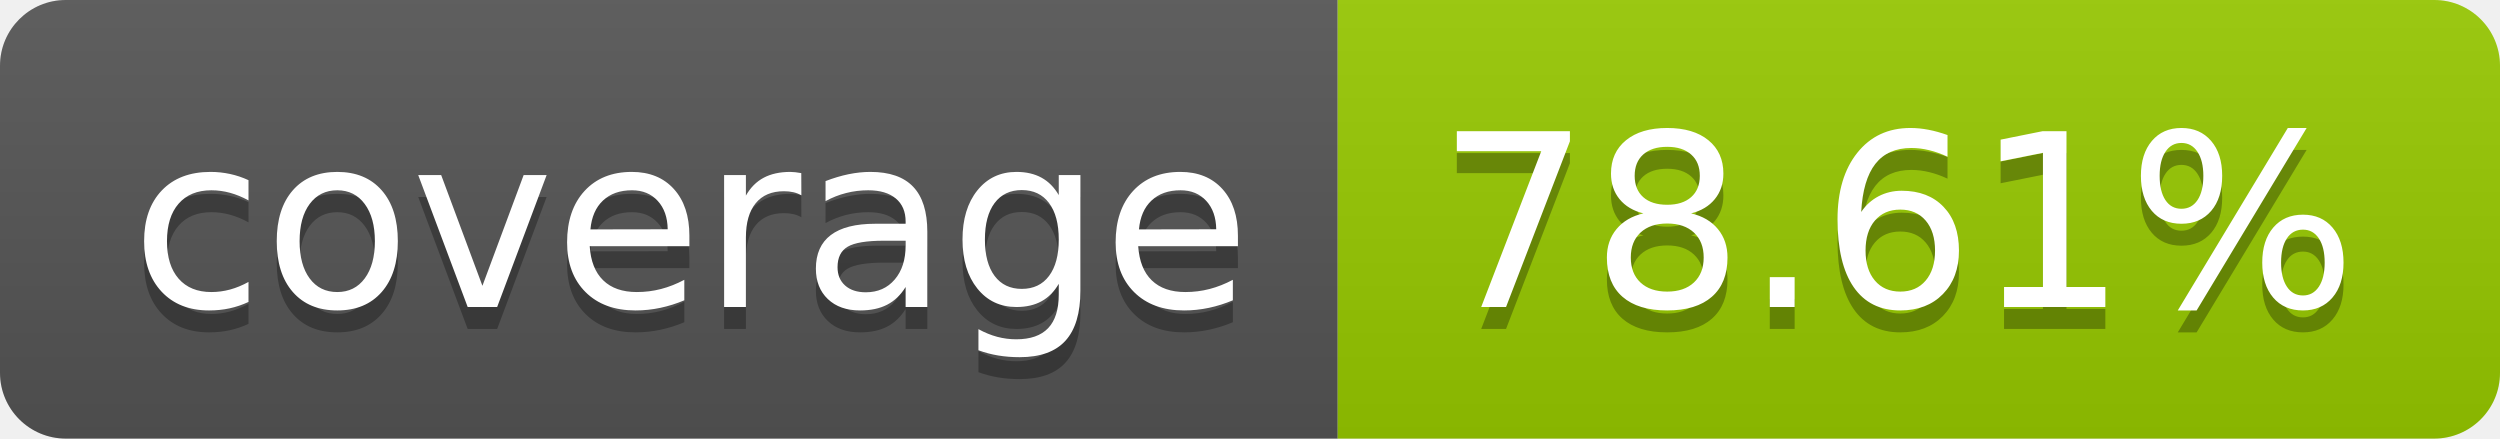
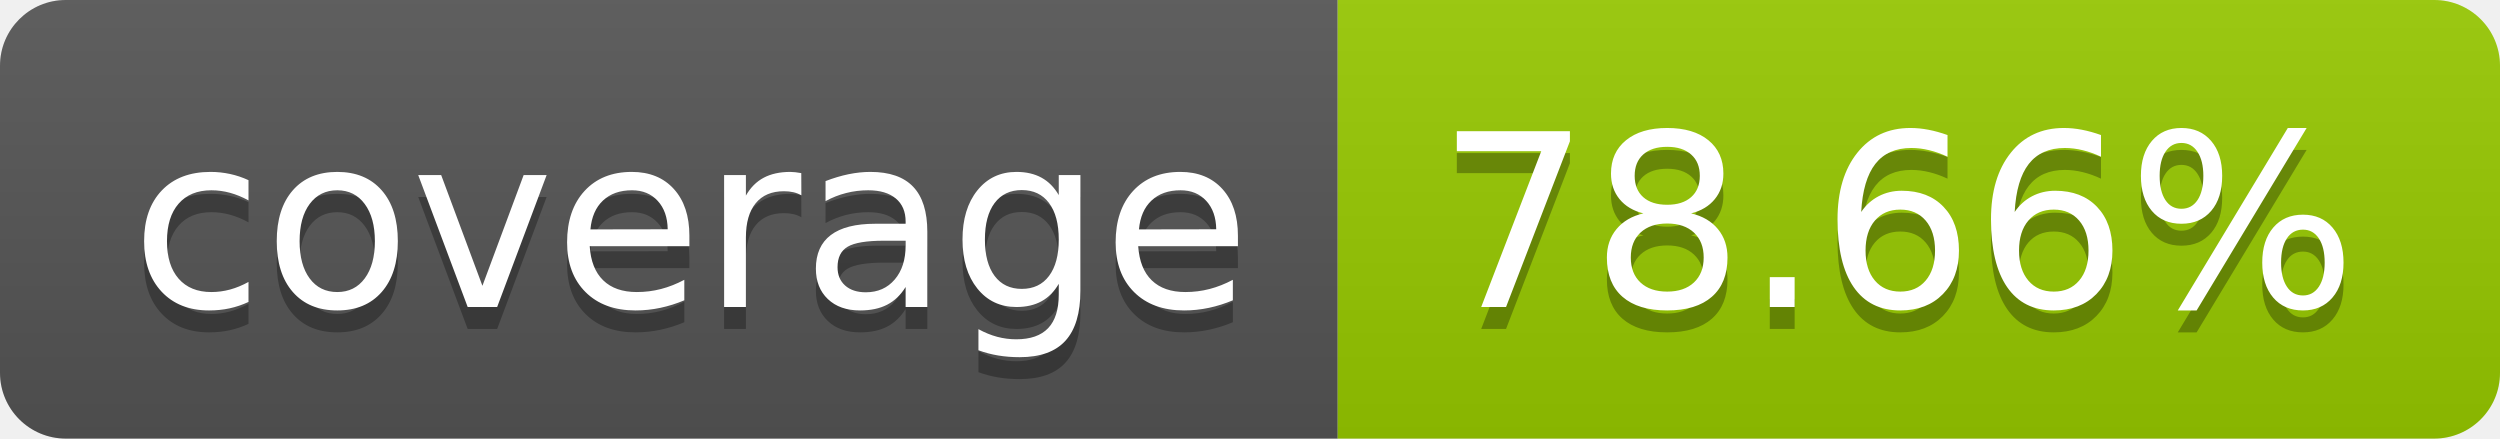
- <svg xmlns="http://www.w3.org/2000/svg" width="114" height="20" role="img" aria-label="coverage: 78.61%">
+ <svg xmlns="http://www.w3.org/2000/svg" width="114" height="20" role="img" aria-label="coverage: 78.66%">
  <linearGradient id="s" x2="0" y2="100%">
    <stop offset="0" stop-color="#bbb" stop-opacity=".1" />
    <stop offset="1" stop-opacity=".1" />
  </linearGradient>
  <clipPath id="r">
    <rect width="114" height="20" rx="3" fill="#fff" />
  </clipPath>
  <g clip-path="url(#r)">
    <rect width="61" height="20" fill="#555" />
    <rect x="61" width="53" height="20" fill="#97ca00" />
    <rect width="114" height="20" fill="url(#s)" />
  </g>
  <g fill="#fff" text-anchor="middle" font-family="Verdana,Geneva,DejaVu Sans,sans-serif" text-rendering="geometricPrecision" font-size="110">
    <text aria-hidden="true" x="315" y="150" fill="#010101" fill-opacity=".3" transform="scale(.1)" textLength="510">coverage</text>
    <text x="315" y="140" transform="scale(.1)" fill="#fff" textLength="510">coverage</text>
-     <text aria-hidden="true" x="865" y="150" fill="#010101" fill-opacity=".3" transform="scale(.1)" textLength="430">78.61%</text>
-     <text x="865" y="140" transform="scale(.1)" fill="#fff" textLength="430">78.61%</text>
+     <text aria-hidden="true" x="865" y="150" fill="#010101" fill-opacity=".3" transform="scale(.1)" textLength="430">78.66%</text>
+     <text x="865" y="140" transform="scale(.1)" fill="#fff" textLength="430">78.66%</text>
  </g>
</svg>
